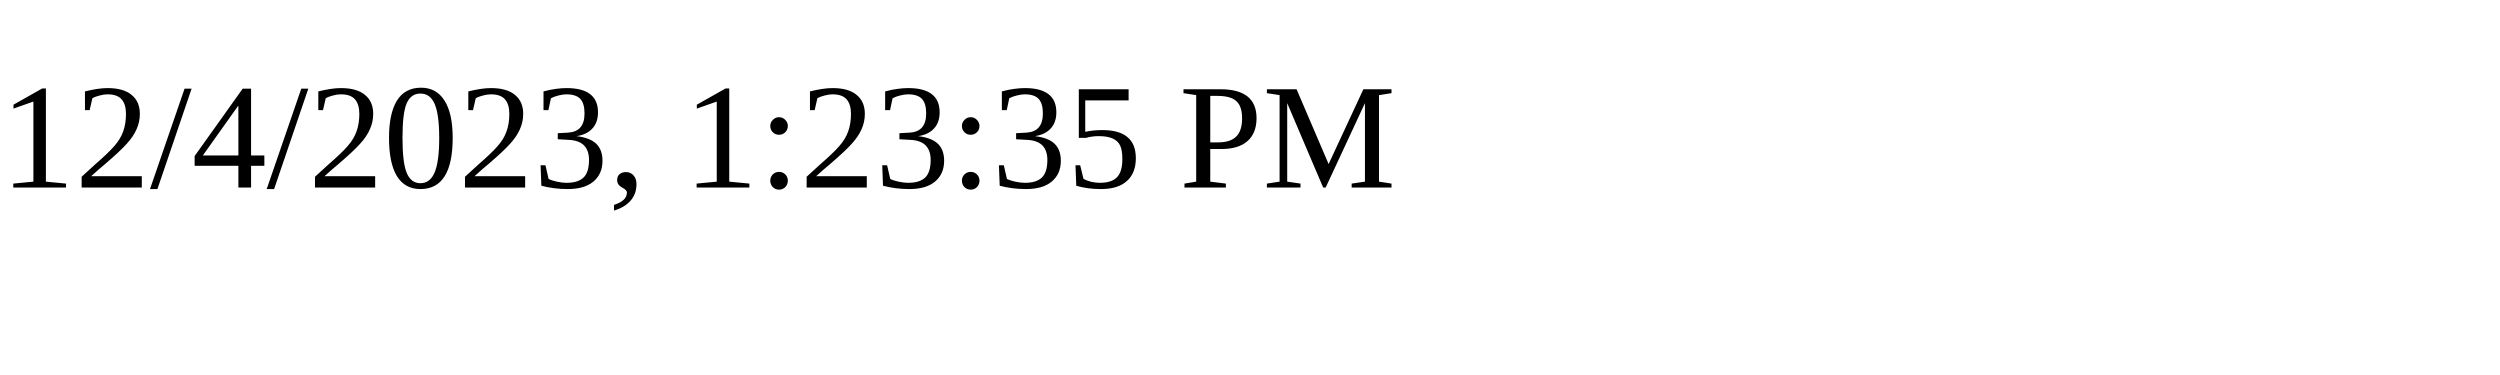
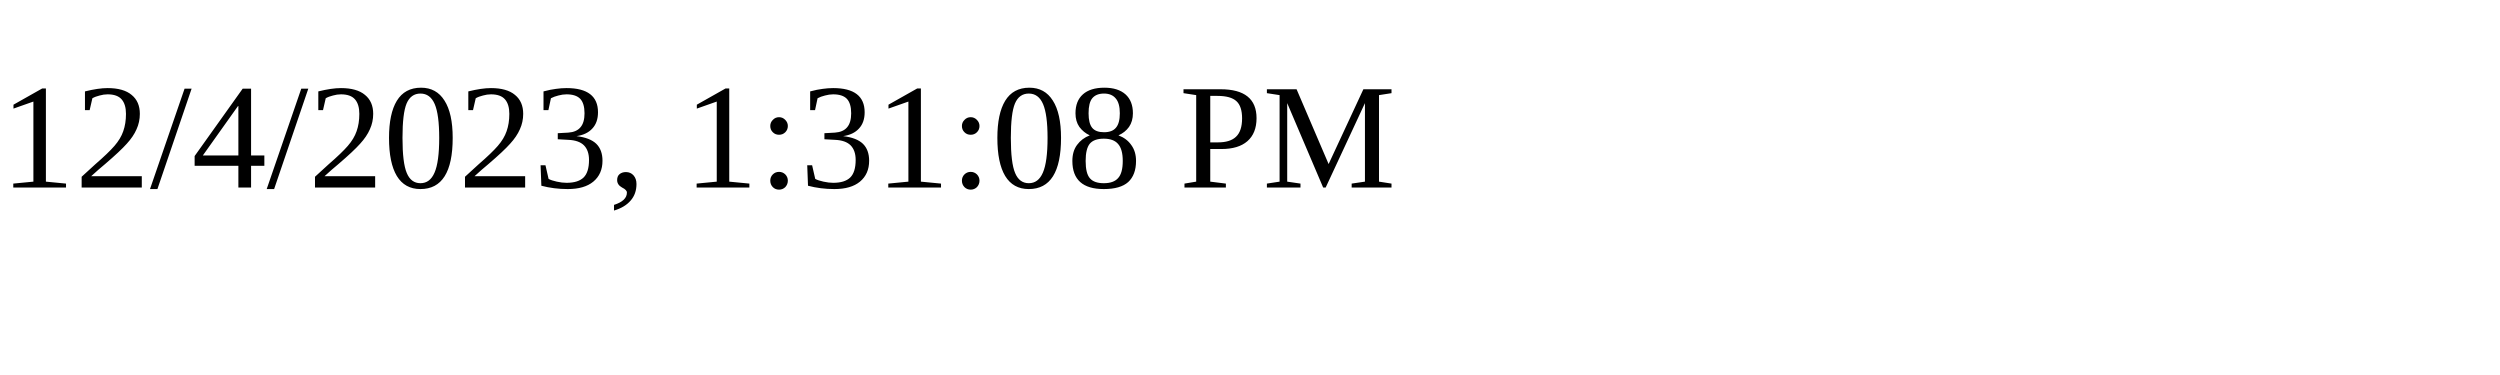
<svg xmlns="http://www.w3.org/2000/svg" height="30" width="200">
-   <text x="0" y="15">12/4/2023, 1:23:35 PM</text>
+   <text x="0" y="15">12/4/2023, 1:31:08 PM</text>
</svg>
